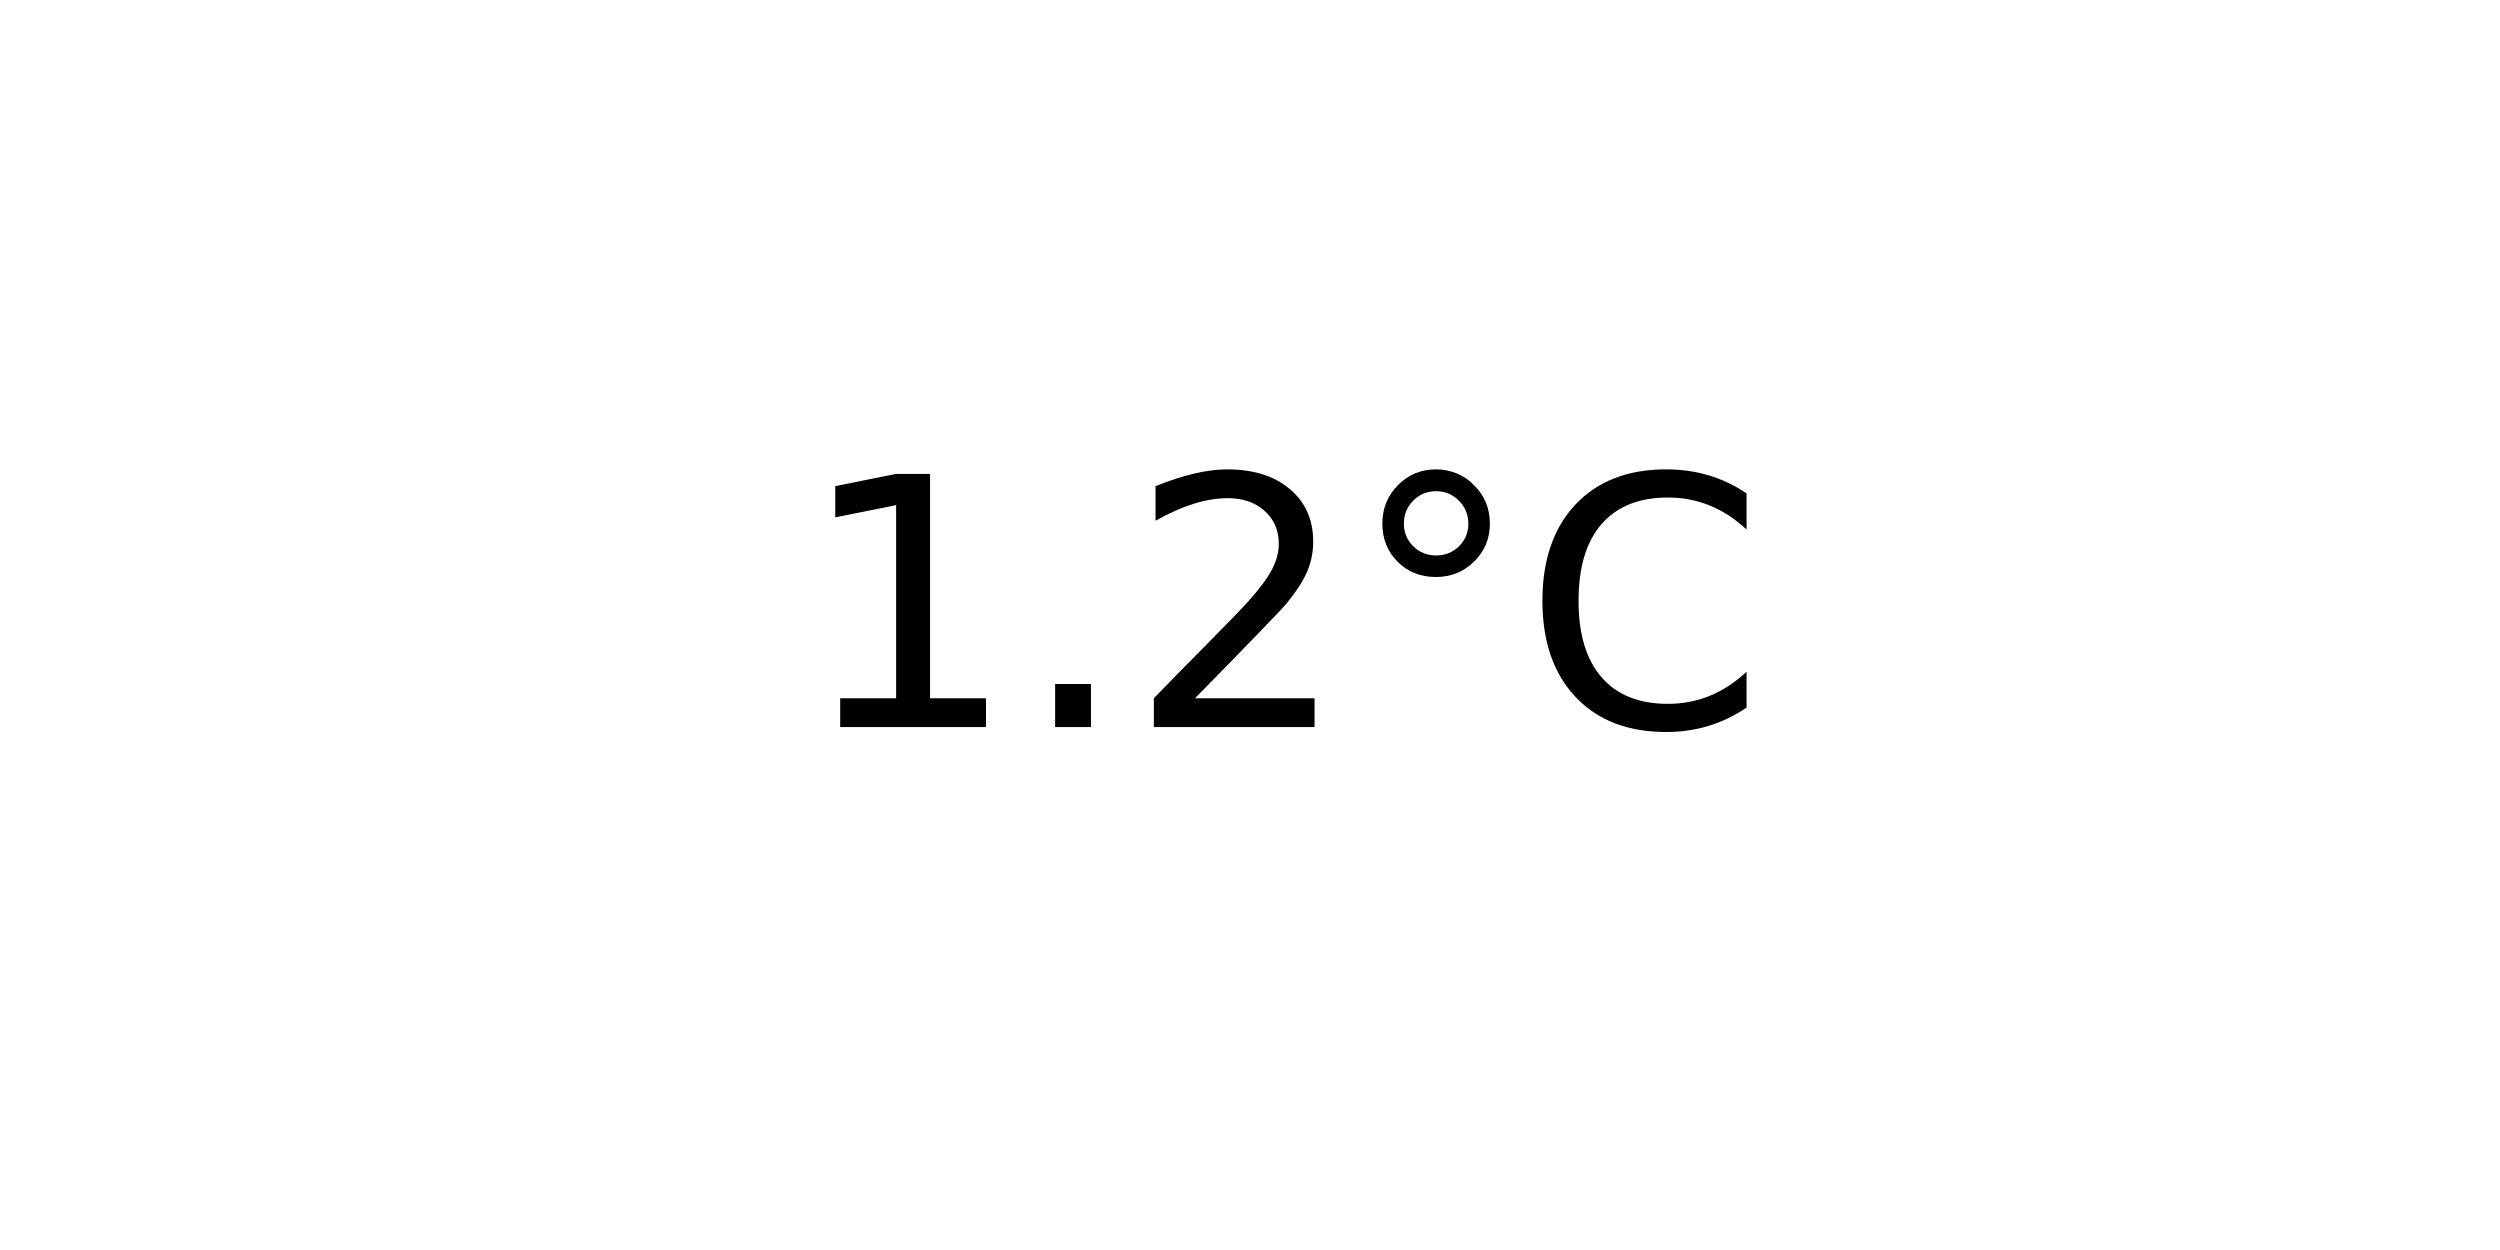
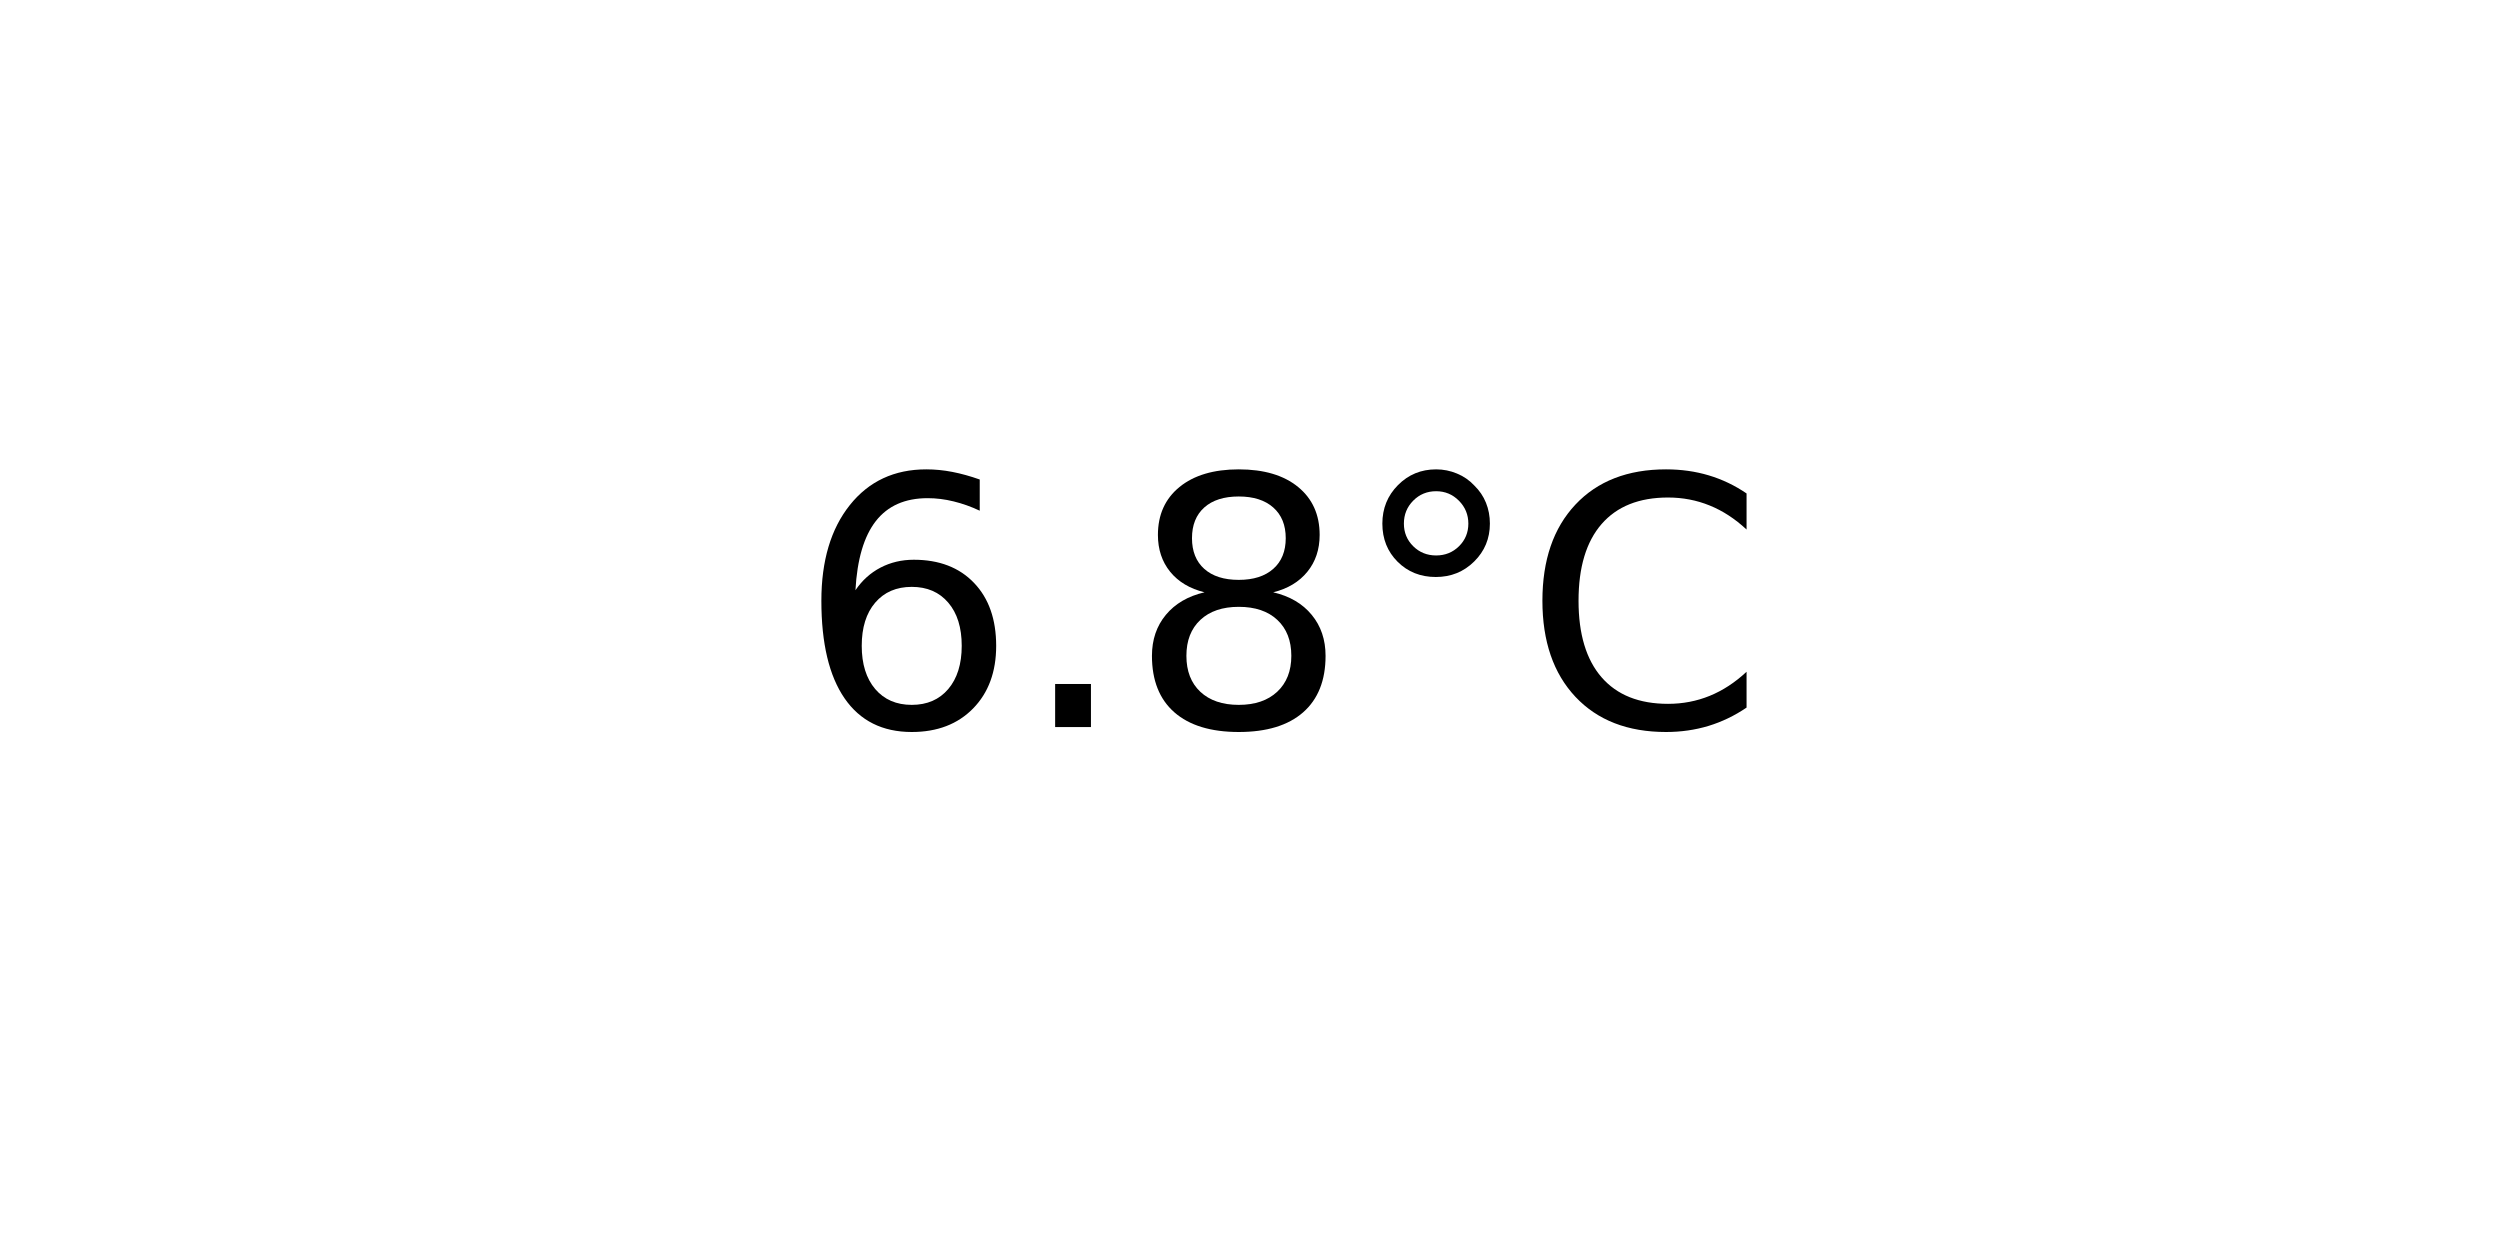
<svg xmlns="http://www.w3.org/2000/svg" xmlns:xlink="http://www.w3.org/1999/xlink" width="72pt" height="36pt" viewBox="0 0 72 36" version="1.1">
  <defs>
    <style type="text/css">*{stroke-linejoin: round; stroke-linecap: butt}</style>
  </defs>
  <g id="figure_1">
    <g id="axes_1">
      <g id="text_1">
        <g transform="translate(22.95703 20.93937) scale(0.1 -0.1)">
          <defs>
-             <path id="DejaVuSans-31" d="M 794 531  L 1825 531  L 1825 4091  L 703 3866  L 703 4441  L 1819 4666  L 2450 4666  L 2450 531  L 3481 531  L 3481 0  L 794 0  L 794 531  z " transform="scale(0.015625)" />
+             <path id="DejaVuSans-36" d="M 2113 2584  Q 1688 2584 1439 2293  Q 1191 2003 1191 1497  Q 1191 994 1439 701  Q 1688 409 2113 409  Q 2538 409 2786 701  Q 3034 994 3034 1497  Q 3034 2003 2786 2293  Q 2538 2584 2113 2584  z M 3366 4563  L 3366 3988  Q 3128 4100 2886 4159  Q 2644 4219 2406 4219  Q 1781 4219 1451 3797  Q 1122 3375 1075 2522  Q 1259 2794 1537 2939  Q 1816 3084 2150 3084  Q 2853 3084 3261 2657  Q 3669 2231 3669 1497  Q 3669 778 3244 343  Q 2819 -91 2113 -91  Q 1303 -91 875 529  Q 447 1150 447 2328  Q 447 3434 972 4092  Q 1497 4750 2381 4750  Q 2619 4750 2861 4703  Q 3103 4656 3366 4563  z " transform="scale(0.015625)" />
            <path id="DejaVuSans-2e" d="M 684 794  L 1344 794  L 1344 0  L 684 0  L 684 794  z " transform="scale(0.015625)" />
-             <path id="DejaVuSans-32" d="M 1228 531  L 3431 531  L 3431 0  L 469 0  L 469 531  Q 828 903 1448 1529  Q 2069 2156 2228 2338  Q 2531 2678 2651 2914  Q 2772 3150 2772 3378  Q 2772 3750 2511 3984  Q 2250 4219 1831 4219  Q 1534 4219 1204 4116  Q 875 4013 500 3803  L 500 4441  Q 881 4594 1212 4672  Q 1544 4750 1819 4750  Q 2544 4750 2975 4387  Q 3406 4025 3406 3419  Q 3406 3131 3298 2873  Q 3191 2616 2906 2266  Q 2828 2175 2409 1742  Q 1991 1309 1228 531  z " transform="scale(0.015625)" />
+             <path id="DejaVuSans-38" d="M 2034 2216  Q 1584 2216 1326 1975  Q 1069 1734 1069 1313  Q 1069 891 1326 650  Q 1584 409 2034 409  Q 2484 409 2743 651  Q 3003 894 3003 1313  Q 3003 1734 2745 1975  Q 2488 2216 2034 2216  z M 1403 2484  Q 997 2584 770 2862  Q 544 3141 544 3541  Q 544 4100 942 4425  Q 1341 4750 2034 4750  Q 2731 4750 3128 4425  Q 3525 4100 3525 3541  Q 3525 3141 3298 2862  Q 3072 2584 2669 2484  Q 3125 2378 3379 2068  Q 3634 1759 3634 1313  Q 3634 634 3220 271  Q 2806 -91 2034 -91  Q 1263 -91 848 271  Q 434 634 434 1313  Q 434 1759 690 2068  Q 947 2378 1403 2484  z M 1172 3481  Q 1172 3119 1398 2916  Q 1625 2713 2034 2713  Q 2441 2713 2670 2916  Q 2900 3119 2900 3481  Q 2900 3844 2670 4047  Q 2441 4250 2034 4250  Q 1625 4250 1398 4047  Q 1172 3844 1172 3481  z " transform="scale(0.015625)" />
            <path id="DejaVuSans-b0" d="M 1600 4347  Q 1350 4347 1178 4173  Q 1006 4000 1006 3750  Q 1006 3503 1178 3333  Q 1350 3163 1600 3163  Q 1850 3163 2022 3333  Q 2194 3503 2194 3750  Q 2194 3997 2020 4172  Q 1847 4347 1600 4347  z M 1600 4750  Q 1800 4750 1984 4673  Q 2169 4597 2303 4453  Q 2447 4313 2519 4134  Q 2591 3956 2591 3750  Q 2591 3338 2302 3052  Q 2013 2766 1594 2766  Q 1172 2766 890 3047  Q 609 3328 609 3750  Q 609 4169 896 4459  Q 1184 4750 1600 4750  z " transform="scale(0.015625)" />
            <path id="DejaVuSans-43" d="M 4122 4306  L 4122 3641  Q 3803 3938 3442 4084  Q 3081 4231 2675 4231  Q 1875 4231 1450 3742  Q 1025 3253 1025 2328  Q 1025 1406 1450 917  Q 1875 428 2675 428  Q 3081 428 3442 575  Q 3803 722 4122 1019  L 4122 359  Q 3791 134 3420 21  Q 3050 -91 2638 -91  Q 1578 -91 968 557  Q 359 1206 359 2328  Q 359 3453 968 4101  Q 1578 4750 2638 4750  Q 3056 4750 3426 4639  Q 3797 4528 4122 4306  z " transform="scale(0.015625)" />
          </defs>
-           <use xlink:href="#DejaVuSans-31" />
+           <use xlink:href="#DejaVuSans-36" />
          <use xlink:href="#DejaVuSans-2e" x="63.623" />
-           <use xlink:href="#DejaVuSans-32" x="95.41" />
+           <use xlink:href="#DejaVuSans-38" x="95.41" />
          <use xlink:href="#DejaVuSans-b0" x="159.033" />
          <use xlink:href="#DejaVuSans-43" x="209.033" />
        </g>
      </g>
    </g>
  </g>
</svg>
